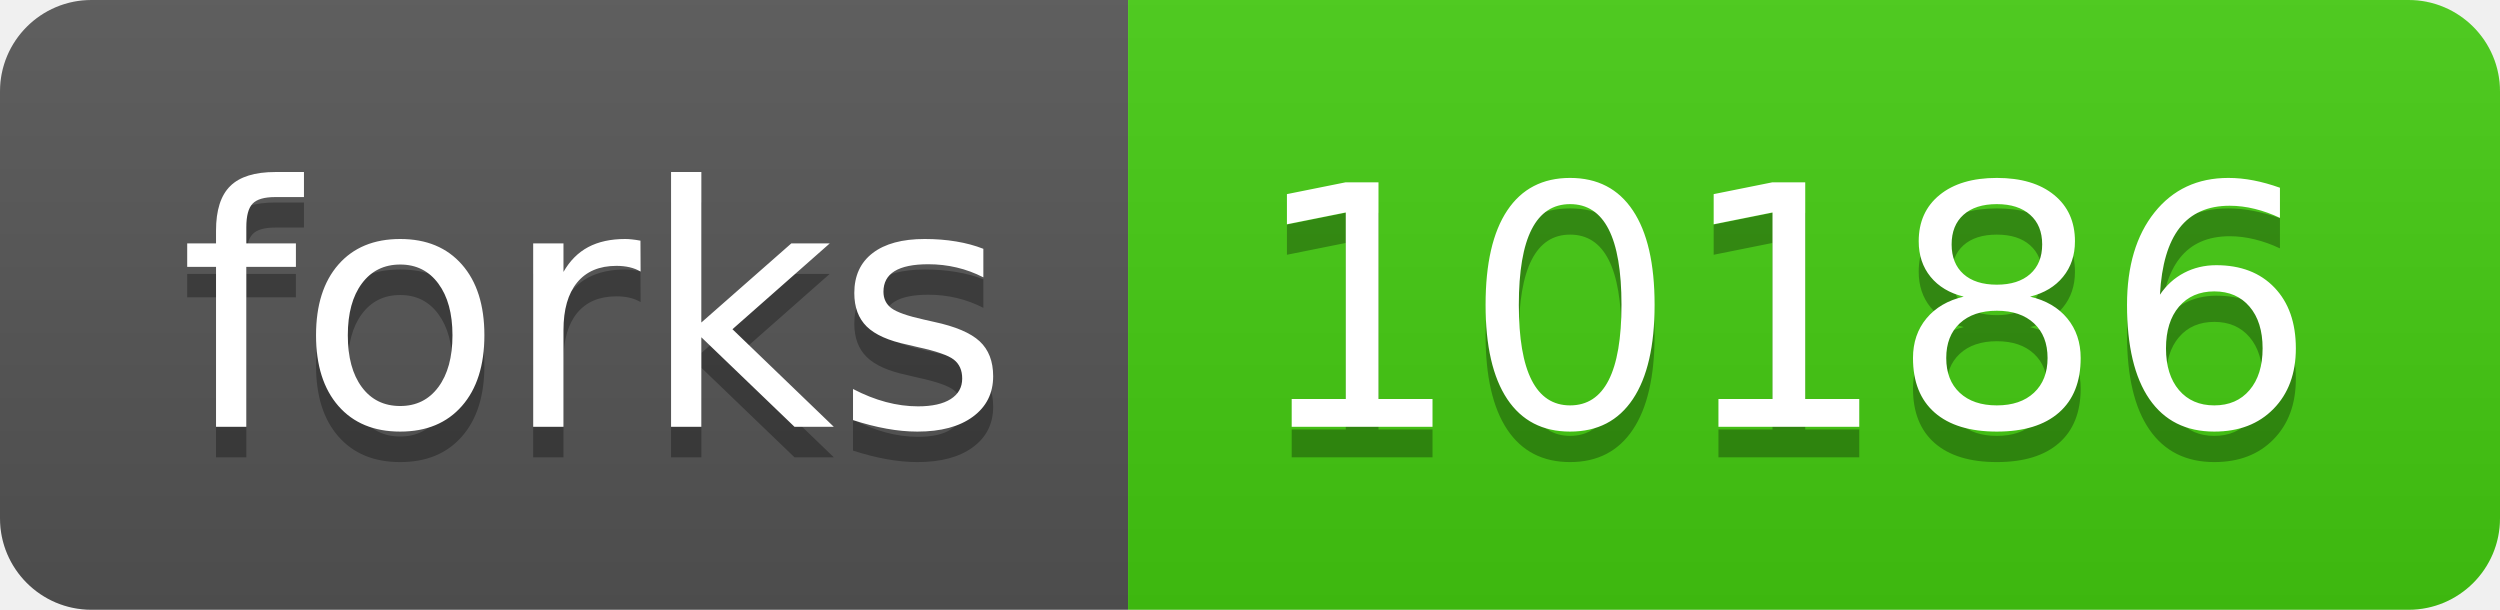
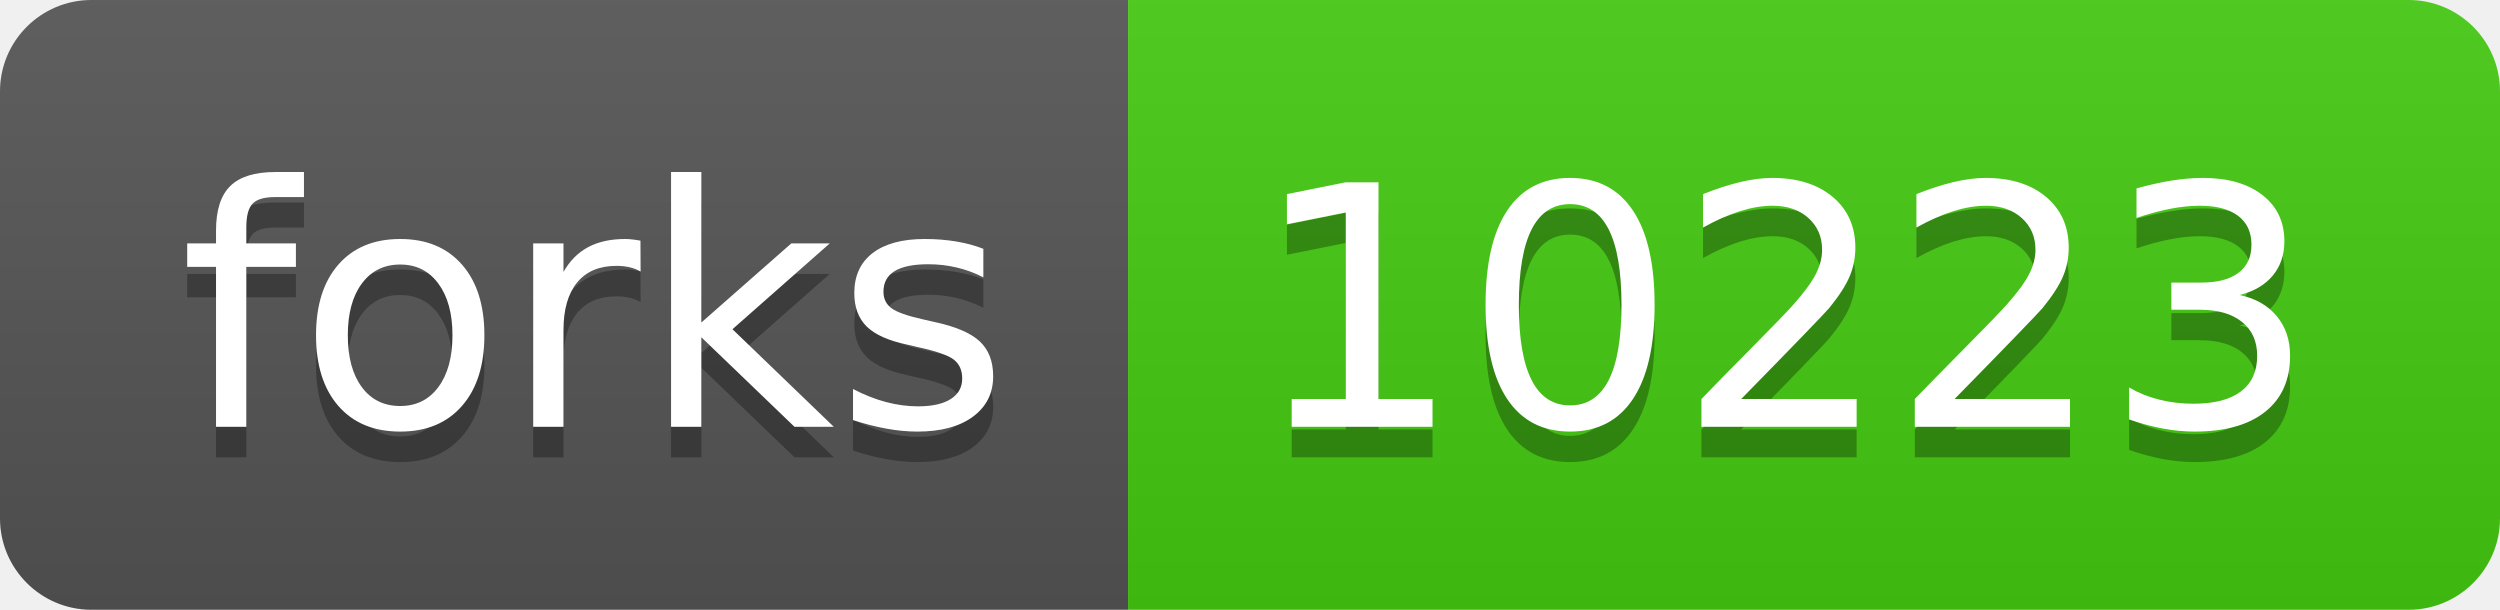
<svg xmlns="http://www.w3.org/2000/svg" width="82" height="20">
  <linearGradient id="s" x2="0" y2="100%">
    <stop offset="0" stop-color="#bbb" stop-opacity=".1" />
    <stop offset="1" stop-opacity=".1" />
  </linearGradient>
  <clipPath id="r">
    <rect width="82" height="20" rx="3" fill="#fff" />
  </clipPath>
  <g clip-path="url(#r)">
    <rect width="37" height="20" fill="#555" />
    <rect x="37" width="45" height="20" fill="#4c1" />
    <rect width="82" height="20" fill="url(#s)" />
  </g>
  <g fill="#fff" text-anchor="middle" font-family="Verdana,Geneva,DejaVu Sans,sans-serif" text-rendering="geometricPrecision" font-size="110">
    <text x="195" y="150" fill="#010101" fill-opacity=".3" transform="scale(.1)" textLength="270">forks</text>
    <text x="195" y="140" transform="scale(.1)" textLength="270">forks</text>
-     <text x="585" y="150" fill="#010101" fill-opacity=".3" transform="scale(.1)" textLength="350">10186</text>
-     <text x="585" y="140" transform="scale(.1)" textLength="350">10186</text>
+     <text x="585" y="150" fill="#010101" fill-opacity=".3" transform="scale(.1)" textLength="350">10223</text>
+     <text x="585" y="140" transform="scale(.1)" textLength="350">10223</text>
  </g>
</svg>
